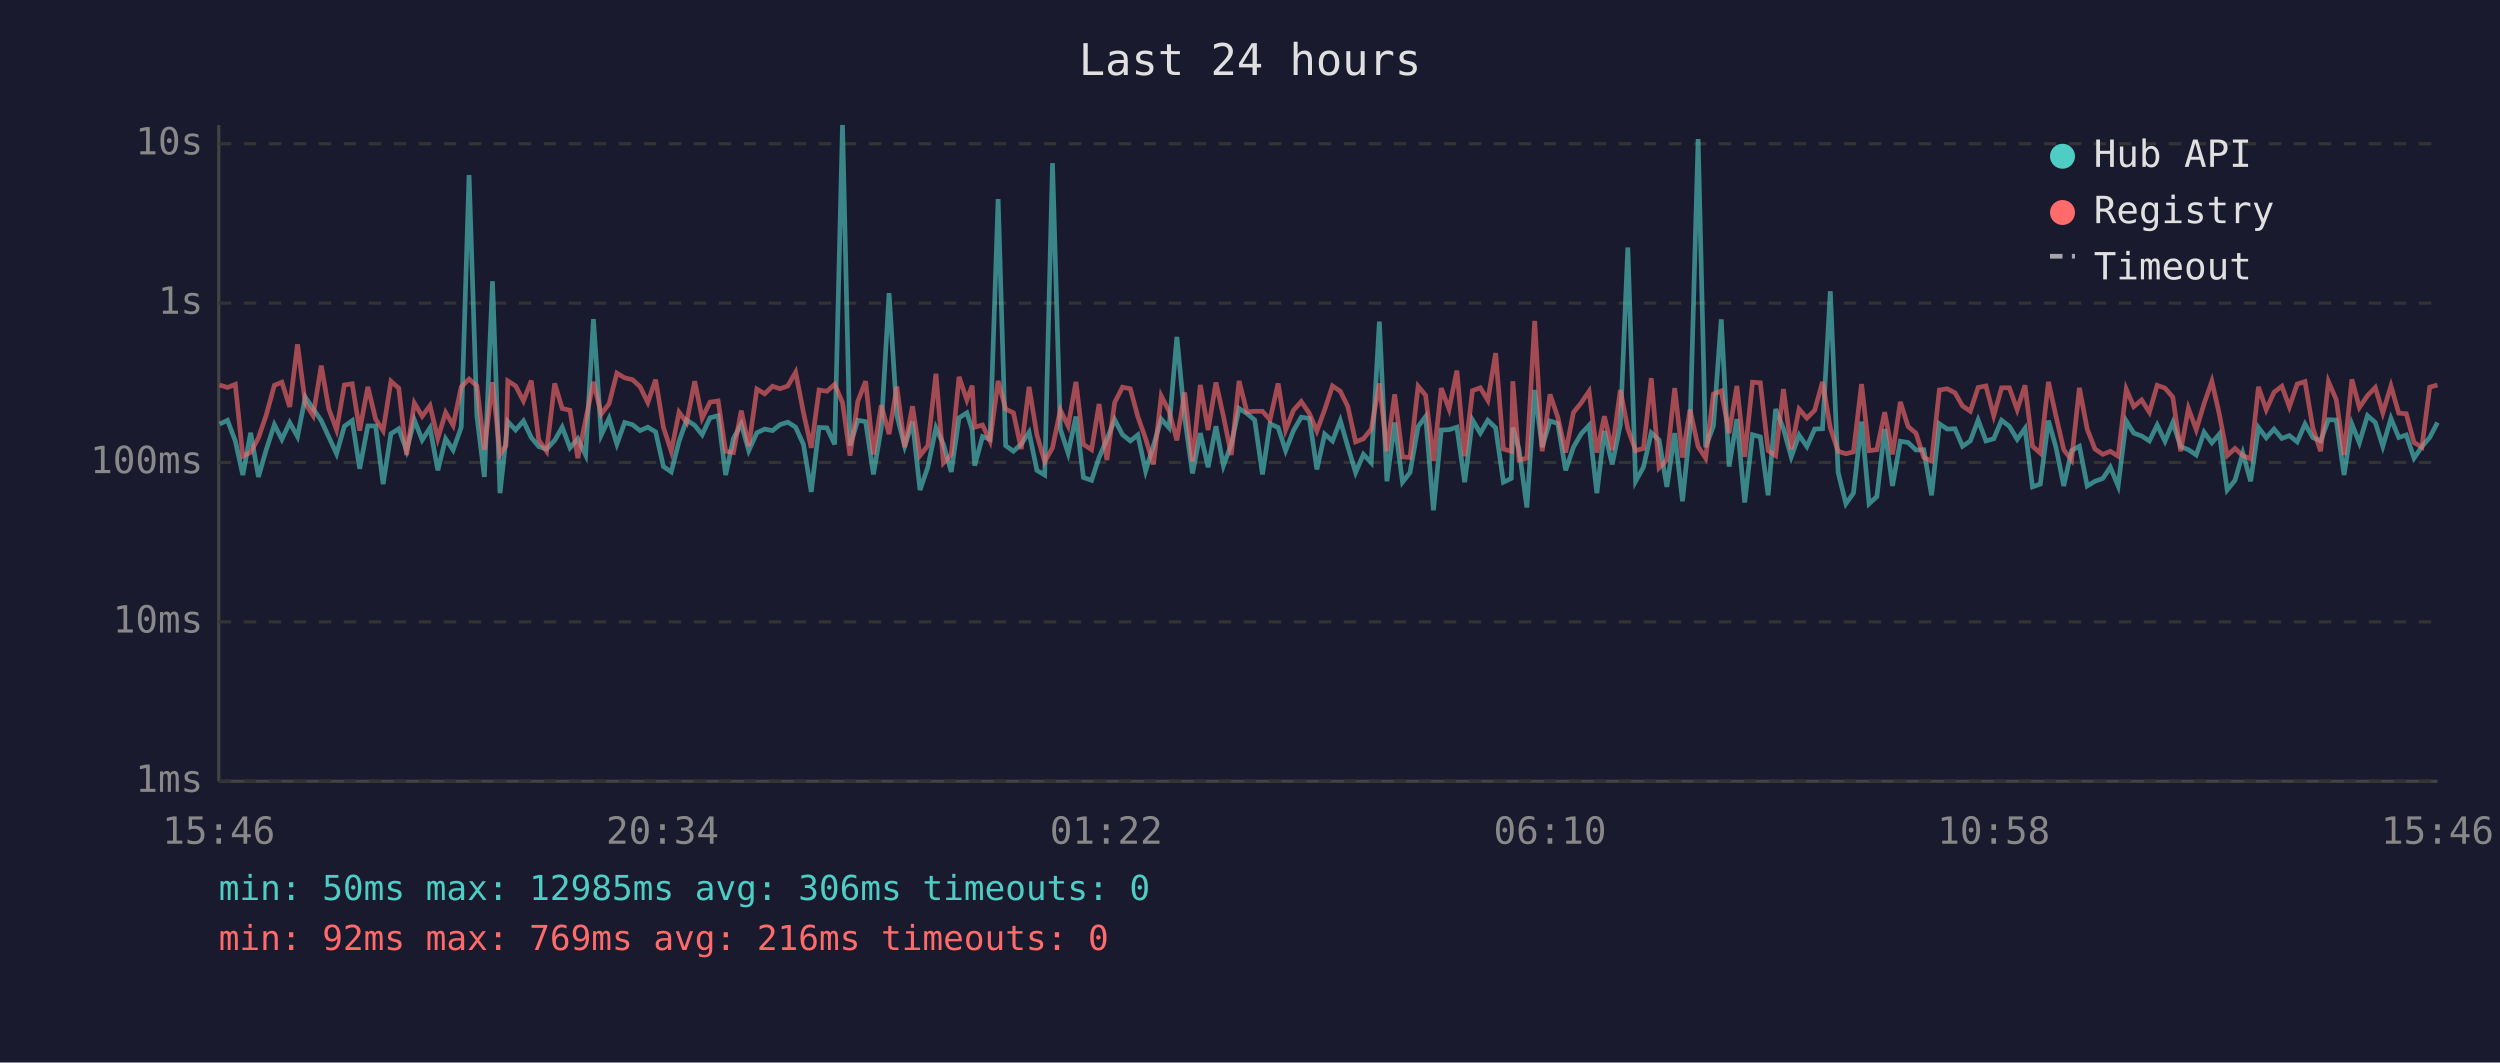
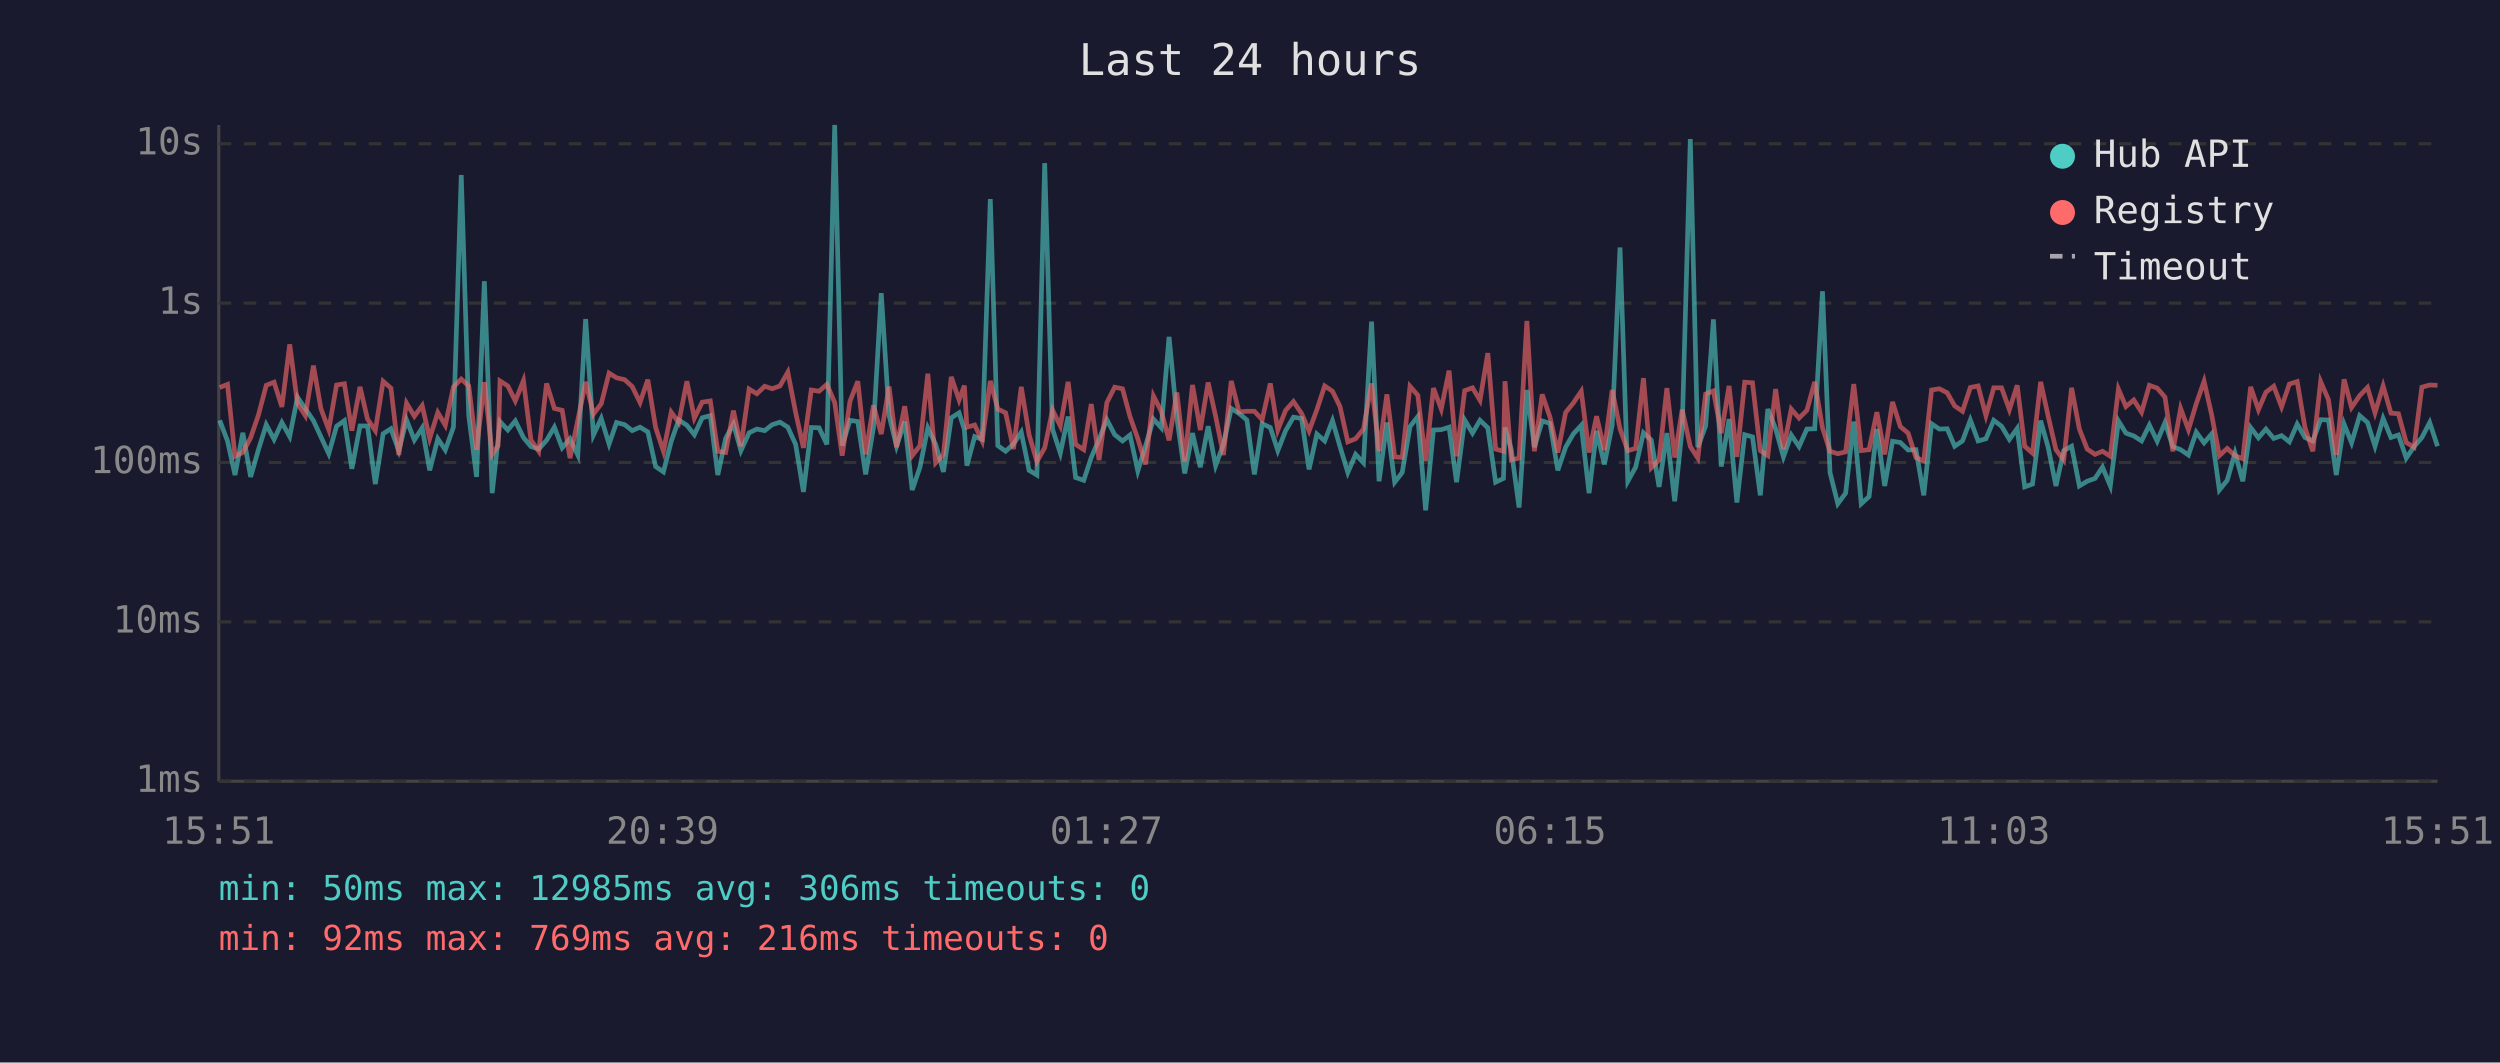
<svg xmlns="http://www.w3.org/2000/svg" viewBox="0 0 800 340" font-family="monospace" font-size="12">
  <rect width="800" height="340" fill="#1a1a2e" />
  <text x="400" y="24" fill="#e0e0e0" font-size="14" text-anchor="middle">Last 24 hours</text>
  <line x1="70" y1="40" x2="70" y2="250" stroke="#444" stroke-width="1" />
  <line x1="70" y1="250" x2="780" y2="250" stroke="#444" stroke-width="1" />
  <line x1="70" y1="250" x2="780" y2="250" stroke="#333" stroke-width="1" stroke-dasharray="4" />
  <text x="65" y="250" fill="#888" text-anchor="end" dominant-baseline="middle">1ms</text>
  <line x1="70" y1="199" x2="780" y2="199" stroke="#333" stroke-width="1" stroke-dasharray="4" />
  <text x="65" y="199" fill="#888" text-anchor="end" dominant-baseline="middle">10ms</text>
  <line x1="70" y1="148" x2="780" y2="148" stroke="#333" stroke-width="1" stroke-dasharray="4" />
  <text x="65" y="148" fill="#888" text-anchor="end" dominant-baseline="middle">100ms</text>
  <line x1="70" y1="97" x2="780" y2="97" stroke="#333" stroke-width="1" stroke-dasharray="4" />
  <text x="65" y="97" fill="#888" text-anchor="end" dominant-baseline="middle">1s</text>
  <line x1="70" y1="46" x2="780" y2="46" stroke="#333" stroke-width="1" stroke-dasharray="4" />
  <text x="65" y="46" fill="#888" text-anchor="end" dominant-baseline="middle">10s</text>
-   <text x="70" y="270" fill="#888" text-anchor="middle">15:46</text>
-   <text x="212" y="270" fill="#888" text-anchor="middle">20:34</text>
-   <text x="354" y="270" fill="#888" text-anchor="middle">01:22</text>
-   <text x="496" y="270" fill="#888" text-anchor="middle">06:10</text>
-   <text x="638" y="270" fill="#888" text-anchor="middle">10:58</text>
-   <text x="780" y="270" fill="#888" text-anchor="middle">15:46</text>
-   <polyline points="70.3,135.7 72.8,134.5 75.3,141.1 77.7,152.0 80.2,138.5 82.7,152.6 85.2,143.9 87.8,135.9 90.2,140.6 92.7,135.2 95.2,139.7 97.7,127.1 100.2,130.8 102.8,134.6 105.2,139.8 107.7,145.2 110.2,136.4 112.7,134.6 115.1,150.0 117.7,136.3 120.2,136.3 122.6,154.9 125.1,138.8 127.6,137.2 130.1,144.2 132.6,134.4 135.1,140.8 137.6,136.9 140.1,150.5 142.6,140.4 145.0,144.0 147.6,136.7 150.1,56.0 152.6,133.0 155.0,152.6 157.6,90.0 160.0,157.8 161.9,140.6 162.5,134.9 165.0,137.6 167.5,134.7 170.0,140.0 172.4,142.9 174.9,143.7 177.5,140.9 179.9,136.7 182.4,143.3 184.9,140.4 187.4,145.6 189.9,102.1 192.4,139.2 194.9,133.9 197.4,142.1 199.9,135.2 202.4,135.9 204.8,137.8 207.3,136.7 209.8,138.2 212.3,149.3 214.8,151.0 217.3,141.2 219.7,134.4 222.3,136.1 224.7,139.1 227.2,133.7 229.8,133.0 232.2,152.0 234.7,140.3 237.2,135.7 239.6,144.2 242.2,138.5 244.7,137.3 247.2,137.8 249.6,135.9 252.1,135.1 254.6,136.7 257.1,142.2 259.6,157.4 262.1,136.8 264.6,136.9 267.1,142.2 269.6,40.0 272.0,142.6 274.5,134.5 277.0,134.9 279.5,151.8 282.0,136.9 284.5,93.8 287.0,132.9 289.5,142.8 292.0,134.9 294.4,156.8 296.9,149.5 299.5,136.9 301.9,142.2 304.4,151.0 306.9,133.7 309.4,132.1 311.1,137.5 311.9,149.0 314.4,139.7 316.8,140.6 319.4,63.7 321.8,142.6 324.3,144.4 326.8,142.1 329.3,138.3 331.8,150.5 334.3,152.0 336.8,52.2 339.3,137.3 341.8,145.0 344.3,133.3 346.7,152.8 349.3,153.7 351.7,146.4 354.2,140.6 356.7,134.3 359.2,139.1 361.7,141.1 364.1,139.2 366.6,150.7 369.1,142.6 371.6,134.1 374.1,136.9 376.6,107.8 379.1,133.7 381.6,151.5 384.1,138.6 386.6,149.5 389.1,136.4 391.5,149.0 394.0,142.2 396.5,130.7 399.0,132.3 401.5,134.4 404.0,151.8 406.4,135.6 409.0,136.8 411.4,144.2 413.9,137.8 416.4,133.5 419.0,133.9 421.4,150.2 423.9,138.9 426.4,141.1 428.9,134.6 431.3,142.9 433.8,151.2 436.3,145.4 438.8,148.1 441.4,102.9 443.8,154.0 446.3,135.2 448.8,154.3 451.2,151.2 453.8,136.5 456.2,133.3 458.7,163.3 461.2,137.6 463.7,137.5 466.2,136.7 468.7,154.3 471.2,134.4 473.7,138.6 476.1,134.5 478.6,136.9 481.1,154.3 483.6,153.1 484.1,136.8 486.1,143.9 488.6,162.4 491.1,124.8 493.5,143.1 496.0,134.7 498.5,135.5 501.0,150.5 503.5,143.1 506.0,138.8 508.5,136.1 511.0,157.8 513.4,137.9 515.9,148.6 518.5,136.0 520.9,79.2 523.4,154.0 525.9,149.5 528.4,138.5 530.9,140.8 533.4,155.8 535.9,138.6 538.4,160.4 540.8,137.1 543.4,44.5 545.8,143.1 548.3,136.3 550.8,102.2 553.3,149.3 555.8,134.1 558.3,160.8 560.8,139.1 563.3,139.8 565.8,158.5 568.2,130.9 570.7,137.2 573.2,146.2 575.7,139.2 578.2,142.9 580.7,137.3 583.2,137.2 585.7,93.2 588.2,151.2 590.7,161.2 593.1,157.8 595.7,134.9 598.1,161.2 600.6,158.9 603.1,137.3 605.6,155.5 608.1,141.2 610.6,141.6 613.1,144.0 615.6,143.9 618.1,158.5 620.6,135.6 623.1,137.3 625.6,137.2 628.0,142.8 630.5,141.1 633.0,134.4 635.5,141.1 638.0,140.4 640.5,134.5 643.0,136.4 645.5,140.6 648.0,137.1 650.4,155.8 652.9,154.9 655.5,134.6 657.9,143.1 660.4,155.5 662.9,144.2 665.4,142.8 667.9,155.5 670.4,154.0 672.9,153.1 675.3,149.5 677.8,155.5 680.4,134.7 682.8,138.6 685.3,139.5 687.8,141.1 690.3,136.0 692.8,141.2 695.3,135.2 697.8,142.9 700.3,143.9 702.8,145.6 705.3,138.3 707.8,141.7 710.2,138.9 712.7,156.8 715.2,153.7 717.7,145.0 720.2,154.0 722.7,136.8 725.2,140.1 727.7,137.3 730.2,140.3 732.6,139.4 735.1,141.4 737.6,135.7 740.1,140.0 742.6,141.1 745.1,134.3 747.6,134.4 750.1,152.0 752.6,135.7 755.0,141.7 757.6,133.0 760.1,135.2 762.5,142.8 765.1,133.9 767.6,140.0 770.0,139.2 772.5,146.6 775.0,142.9 777.5,140.0 780.0,135.2" fill="none" stroke="#4ecdc4" stroke-width="1.5" opacity="0.6" />
-   <polyline points="70.3,123.2 72.8,124.0 75.3,123.0 77.7,146.0 80.2,144.8 82.7,140.1 85.2,132.8 87.8,123.3 90.2,122.3 92.7,130.2 95.2,110.2 97.7,129.1 100.2,133.0 102.8,117.0 105.2,130.8 107.7,137.5 110.2,123.2 112.7,122.8 115.1,137.8 117.7,123.8 120.2,134.1 122.6,137.8 125.1,122.0 127.6,124.2 130.1,145.6 132.6,129.0 135.1,133.2 137.6,129.8 140.1,140.3 142.6,132.0 145.0,136.1 147.6,123.8 150.1,121.3 152.6,123.5 155.0,143.9 157.6,122.3 160.0,145.4 161.9,142.6 162.5,121.9 165.0,123.5 167.5,128.3 170.0,121.8 172.4,140.8 174.9,144.4 177.5,122.7 179.9,130.7 182.4,131.3 184.9,146.6 187.4,134.4 189.9,122.2 192.4,132.5 194.9,129.2 197.4,119.4 199.9,120.9 202.4,121.5 204.8,123.7 207.3,128.8 209.8,121.5 212.3,136.8 214.8,144.4 217.3,131.9 219.7,135.2 222.3,122.0 224.7,133.8 227.2,128.7 229.8,128.3 232.2,144.4 234.7,144.8 237.2,131.4 239.6,142.8 242.2,124.5 244.7,126.0 247.2,123.6 249.6,124.4 252.1,123.5 254.6,119.1 257.1,132.0 259.6,143.3 262.1,124.8 264.6,125.2 267.1,123.0 269.6,128.8 272.0,145.8 274.5,128.4 277.0,122.0 279.5,145.4 282.0,129.7 284.5,138.9 287.0,123.7 289.5,143.1 292.0,130.0 294.4,145.8 296.9,142.6 299.5,119.6 301.9,148.1 304.4,145.4 306.9,120.6 309.4,128.0 311.1,123.4 311.9,136.7 314.4,136.0 316.8,141.1 319.4,121.9 321.8,130.9 324.3,132.1 326.8,143.7 329.3,123.8 331.8,139.1 334.3,147.7 336.8,143.3 339.3,131.2 341.8,136.3 344.3,122.2 346.7,142.2 349.3,143.9 351.7,129.3 354.2,147.2 356.7,128.8 359.2,123.9 361.7,124.4 364.1,133.3 366.6,140.4 369.1,148.6 371.6,126.7 374.1,131.6 376.6,140.9 379.1,125.6 381.6,147.7 384.1,123.2 386.6,137.6 389.1,122.4 391.5,133.2 394.0,145.6 396.5,121.9 399.0,131.8 401.5,131.6 404.0,131.6 406.4,134.3 409.0,122.7 411.4,137.6 413.9,131.3 416.4,128.5 419.0,132.3 421.4,137.9 423.9,131.1 426.4,123.5 428.9,125.2 431.3,130.1 433.8,141.4 436.3,140.4 438.8,137.3 441.4,122.7 443.8,144.4 446.3,126.2 448.8,146.2 451.2,146.4 453.8,123.6 456.2,126.5 458.7,147.5 461.2,124.2 463.7,130.9 466.2,118.6 468.7,146.0 471.2,125.0 473.7,124.1 476.1,128.1 478.6,113.0 481.1,143.7 483.6,144.4 484.1,122.0 486.1,147.2 488.6,146.6 491.1,102.7 493.5,144.4 496.0,126.2 498.5,133.5 501.0,144.8 503.5,132.0 506.0,128.9 508.5,125.2 511.0,144.8 513.4,133.2 515.9,144.0 518.5,124.8 520.9,137.2 523.4,144.2 525.9,143.5 528.4,121.0 530.9,149.7 533.4,147.2 535.9,124.2 538.4,146.4 540.8,131.1 543.4,142.9 545.8,146.6 548.3,126.1 550.8,125.1 553.3,138.6 555.8,123.5 558.3,146.2 560.8,122.3 563.3,122.5 565.8,144.2 568.2,145.8 570.7,124.5 573.2,143.7 575.7,130.9 578.2,133.8 580.7,131.3 583.2,122.2 585.7,136.9 588.2,144.4 590.7,145.2 593.1,144.6 595.7,122.9 598.1,144.2 600.6,143.9 603.1,131.9 605.6,145.4 608.1,128.6 610.6,136.5 613.1,138.6 615.6,146.4 618.1,147.5 620.6,124.8 623.1,124.4 625.6,125.7 628.0,129.9 630.5,131.6 633.0,124.0 635.5,123.5 638.0,133.0 640.5,124.1 643.0,124.1 645.5,131.1 648.0,123.3 650.4,142.8 652.9,145.0 655.5,122.2 657.9,133.1 660.4,143.9 662.9,147.2 665.4,124.1 667.9,137.3 670.4,143.7 672.9,145.4 675.3,144.4 677.8,146.0 680.4,124.5 682.8,130.1 685.3,128.0 687.8,131.9 690.3,123.3 692.8,124.2 695.3,127.1 697.8,144.4 700.3,130.7 702.8,137.5 705.3,129.2 707.8,122.0 710.2,132.6 712.7,145.8 715.2,143.5 717.7,145.8 720.2,146.8 722.7,123.8 725.2,131.1 727.7,125.5 730.2,123.6 732.6,130.2 735.1,122.9 737.6,122.1 740.1,136.9 742.6,144.4 745.1,122.1 747.6,127.9 750.1,145.6 752.6,121.4 755.0,130.4 757.6,126.6 760.1,124.0 762.5,132.1 765.1,123.5 767.6,132.2 770.0,132.4 772.5,141.6 775.0,143.1 777.5,123.9 780.0,123.2" fill="none" stroke="#ff6b6b" stroke-width="1.5" opacity="0.6" />
+   <text x="70" y="270" fill="#888" text-anchor="middle">15:51</text>
+   <text x="212" y="270" fill="#888" text-anchor="middle">20:39</text>
+   <text x="354" y="270" fill="#888" text-anchor="middle">01:27</text>
+   <text x="496" y="270" fill="#888" text-anchor="middle">06:15</text>
+   <text x="638" y="270" fill="#888" text-anchor="middle">11:03</text>
+   <text x="780" y="270" fill="#888" text-anchor="middle">15:51</text>
+   <polyline points="70.3,134.5 72.8,141.1 75.2,152.0 77.7,138.5 80.2,152.6 82.7,143.9 85.2,135.9 87.7,140.6 90.2,135.2 92.7,139.7 95.2,127.1 97.7,130.8 100.3,134.6 102.7,139.8 105.2,145.2 107.7,136.4 110.2,134.6 112.6,150.0 115.2,136.3 117.6,136.3 120.1,154.9 122.6,138.8 125.1,137.2 127.6,144.2 130.1,134.4 132.6,140.8 135.1,136.9 137.5,150.5 140.1,140.4 142.5,144.0 145.1,136.7 147.6,56.0 150.0,133.0 152.5,152.6 155.0,90.0 157.5,157.8 159.4,140.6 160.0,134.9 162.5,137.6 164.9,134.7 167.5,140.0 169.9,142.9 172.4,143.7 174.9,140.9 177.4,136.7 179.9,143.3 182.4,140.4 184.9,145.6 187.4,102.1 189.9,139.2 192.4,133.9 194.9,142.1 197.3,135.2 199.9,135.9 202.3,137.8 204.8,136.7 207.3,138.2 209.8,149.3 212.3,151.0 214.8,141.2 217.2,134.4 219.8,136.1 222.2,139.1 224.7,133.7 227.3,133.0 229.7,152.0 232.2,140.3 234.7,135.7 237.1,144.2 239.7,138.5 242.2,137.3 244.7,137.8 247.1,135.9 249.6,135.1 252.1,136.7 254.6,142.2 257.1,157.4 259.6,136.8 262.1,136.9 264.6,142.2 267.1,40.0 269.5,142.6 272.0,134.5 274.5,134.9 277.0,151.8 279.5,136.9 282.0,93.8 284.5,132.9 286.9,142.8 289.5,134.9 291.9,156.8 294.4,149.5 296.9,136.9 299.4,142.2 301.9,151.0 304.4,133.7 306.9,132.1 308.6,137.5 309.4,149.0 311.9,139.7 314.3,140.6 316.9,63.7 319.3,142.6 321.8,144.4 324.3,142.1 326.8,138.3 329.3,150.5 331.8,152.0 334.3,52.2 336.8,137.3 339.3,145.0 341.8,133.3 344.2,152.8 346.8,153.7 349.2,146.4 351.7,140.6 354.2,134.3 356.7,139.1 359.2,141.1 361.6,139.2 364.1,150.7 366.6,142.6 369.1,134.1 371.6,136.9 374.1,107.8 376.6,133.7 379.1,151.5 381.6,138.6 384.1,149.5 386.6,136.4 389.0,149.0 391.5,142.2 394.0,130.7 396.5,132.3 399.0,134.4 401.4,151.8 403.9,135.6 406.5,136.8 408.9,144.2 411.4,137.8 413.9,133.5 416.5,133.9 418.9,150.2 421.4,138.9 423.9,141.1 426.4,134.6 428.8,142.9 431.3,151.2 433.8,145.4 436.3,148.1 438.9,102.9 441.3,154.0 443.8,135.2 446.3,154.3 448.7,151.2 451.2,136.5 453.7,133.3 456.2,163.3 458.7,137.6 461.2,137.5 463.7,136.7 466.1,154.3 468.7,134.4 471.2,138.6 473.6,134.5 476.1,136.9 478.6,154.3 481.1,153.1 481.6,136.8 483.6,143.9 486.1,162.4 488.6,124.8 491.0,143.1 493.5,134.7 496.0,135.5 498.5,150.5 501.0,143.1 503.5,138.8 506.0,136.1 508.5,157.8 510.9,137.9 513.4,148.6 515.9,136.0 518.4,79.2 520.9,154.0 523.4,149.5 525.9,138.5 528.4,140.8 530.9,155.8 533.4,138.6 535.9,160.4 538.3,137.1 540.9,44.5 543.3,143.1 545.8,136.3 548.3,102.2 550.8,149.3 553.3,134.1 555.8,160.8 558.3,139.1 560.8,139.8 563.3,158.5 565.7,130.9 568.2,137.2 570.7,146.2 573.2,139.2 575.7,142.9 578.2,137.3 580.7,137.2 583.2,93.2 585.6,151.2 588.1,161.2 590.6,157.8 593.2,134.9 595.6,161.2 598.1,158.9 600.6,137.3 603.1,155.5 605.6,141.2 608.1,141.6 610.6,144.0 613.1,143.9 615.6,158.5 618.1,135.6 620.6,137.3 623.1,137.2 625.5,142.8 628.0,141.1 630.5,134.4 633.0,141.1 635.5,140.4 638.0,134.5 640.5,136.4 643.0,140.6 645.5,137.1 647.9,155.8 650.4,154.9 653.0,134.6 655.4,143.1 657.9,155.5 660.4,144.2 662.9,142.8 665.4,155.5 667.9,154.0 670.4,153.1 672.8,149.5 675.3,155.5 677.9,134.7 680.3,138.6 682.8,139.5 685.3,141.1 687.8,136.0 690.3,141.2 692.8,135.2 695.3,142.9 697.8,143.9 700.3,145.6 702.8,138.3 705.3,141.7 707.7,138.9 710.2,156.8 712.7,153.7 715.2,145.0 717.7,154.0 720.2,136.8 722.7,140.1 725.1,137.3 727.6,140.3 730.1,139.4 732.6,141.4 735.1,135.7 737.6,140.0 740.1,141.1 742.6,134.3 745.1,134.4 747.6,152.0 750.1,135.7 752.5,141.7 755.1,133.0 757.6,135.2 760.0,142.8 762.6,133.9 765.1,140.0 767.5,139.2 770.0,146.6 772.5,142.9 775.0,140.0 777.5,135.2 780.0,142.8" fill="none" stroke="#4ecdc4" stroke-width="1.5" opacity="0.6" />
+   <polyline points="70.3,124.0 72.8,123.0 75.2,146.0 77.7,144.8 80.2,140.1 82.7,132.8 85.2,123.3 87.7,122.3 90.2,130.2 92.7,110.2 95.2,129.1 97.7,133.0 100.3,117.0 102.7,130.8 105.2,137.5 107.7,123.2 110.2,122.8 112.6,137.8 115.2,123.8 117.6,134.1 120.1,137.8 122.6,122.0 125.1,124.2 127.6,145.6 130.1,129.0 132.6,133.2 135.1,129.8 137.5,140.3 140.1,132.0 142.5,136.1 145.1,123.8 147.6,121.3 150.0,123.5 152.5,143.9 155.0,122.3 157.5,145.4 159.4,142.6 160.0,121.9 162.5,123.5 164.9,128.3 167.5,121.8 169.9,140.8 172.4,144.4 174.9,122.7 177.4,130.7 179.9,131.3 182.4,146.6 184.9,134.4 187.4,122.2 189.9,132.5 192.4,129.2 194.9,119.4 197.3,120.9 199.9,121.5 202.3,123.7 204.8,128.8 207.3,121.5 209.8,136.8 212.3,144.4 214.8,131.9 217.2,135.2 219.8,122.0 222.2,133.8 224.7,128.7 227.3,128.3 229.7,144.4 232.2,144.8 234.7,131.4 237.1,142.8 239.7,124.5 242.2,126.0 244.7,123.6 247.1,124.4 249.6,123.5 252.1,119.1 254.6,132.0 257.1,143.3 259.6,124.8 262.1,125.2 264.6,123.0 267.1,128.8 269.5,145.8 272.0,128.4 274.5,122.0 277.0,145.4 279.5,129.7 282.0,138.9 284.5,123.7 286.9,143.1 289.5,130.0 291.9,145.8 294.4,142.6 296.9,119.6 299.4,148.1 301.9,145.4 304.4,120.6 306.9,128.0 308.6,123.4 309.4,136.7 311.9,136.0 314.3,141.1 316.9,121.9 319.3,130.9 321.8,132.1 324.3,143.7 326.8,123.8 329.3,139.1 331.8,147.7 334.3,143.3 336.8,131.2 339.3,136.3 341.8,122.2 344.2,142.2 346.8,143.9 349.2,129.3 351.7,147.2 354.2,128.8 356.7,123.9 359.2,124.4 361.6,133.3 364.1,140.4 366.6,148.6 369.1,126.7 371.6,131.6 374.1,140.9 376.6,125.6 379.1,147.7 381.6,123.2 384.1,137.6 386.6,122.4 389.0,133.2 391.5,145.6 394.0,121.9 396.5,131.8 399.0,131.6 401.4,131.6 403.9,134.3 406.5,122.7 408.9,137.6 411.4,131.3 413.9,128.5 416.5,132.3 418.9,137.9 421.4,131.1 423.9,123.5 426.4,125.2 428.8,130.1 431.3,141.4 433.8,140.4 436.3,137.3 438.9,122.7 441.3,144.4 443.8,126.2 446.3,146.2 448.7,146.4 451.2,123.6 453.7,126.5 456.2,147.5 458.7,124.2 461.2,130.9 463.7,118.6 466.1,146.0 468.7,125.0 471.2,124.1 473.6,128.1 476.1,113.0 478.6,143.7 481.1,144.4 481.6,122.0 483.6,147.2 486.1,146.6 488.6,102.7 491.0,144.4 493.5,126.2 496.0,133.5 498.5,144.8 501.0,132.0 503.5,128.9 506.0,125.2 508.5,144.8 510.9,133.2 513.4,144.0 515.9,124.8 518.4,137.2 520.9,144.2 523.4,143.5 525.9,121.0 528.4,149.7 530.9,147.2 533.4,124.2 535.9,146.4 538.3,131.1 540.9,142.9 543.3,146.6 545.8,126.1 548.3,125.1 550.8,138.6 553.3,123.5 555.8,146.2 558.3,122.3 560.8,122.5 563.3,144.2 565.7,145.8 568.2,124.5 570.7,143.7 573.2,130.9 575.7,133.8 578.2,131.3 580.7,122.2 583.2,136.9 585.6,144.4 588.1,145.2 590.6,144.6 593.2,122.9 595.6,144.2 598.1,143.9 600.6,131.9 603.1,145.4 605.6,128.6 608.1,136.5 610.6,138.6 613.1,146.4 615.6,147.5 618.1,124.8 620.6,124.4 623.1,125.7 625.5,129.9 628.0,131.6 630.5,124.0 633.0,123.5 635.5,133.0 638.0,124.1 640.5,124.1 643.0,131.1 645.5,123.3 647.9,142.8 650.4,145.0 653.0,122.2 655.4,133.1 657.9,143.9 660.4,147.2 662.9,124.1 665.4,137.3 667.9,143.7 670.4,145.4 672.8,144.4 675.3,146.0 677.9,124.5 680.3,130.1 682.8,128.0 685.3,131.9 687.8,123.3 690.3,124.2 692.8,127.1 695.3,144.4 697.8,130.7 700.3,137.5 702.8,129.2 705.3,122.0 707.7,132.6 710.2,145.8 712.7,143.5 715.2,145.8 717.7,146.8 720.2,123.8 722.7,131.1 725.1,125.5 727.6,123.6 730.1,130.2 732.6,122.9 735.1,122.1 737.6,136.9 740.1,144.4 742.6,122.1 745.1,127.9 747.6,145.6 750.1,121.4 752.5,130.4 755.1,126.6 757.6,124.0 760.0,132.1 762.6,123.5 765.1,132.2 767.5,132.4 770.0,141.6 772.5,143.1 775.0,123.9 777.5,123.2 780.0,123.3" fill="none" stroke="#ff6b6b" stroke-width="1.5" opacity="0.6" />
  <circle cx="660" cy="50" r="4" fill="#4ecdc4" />
  <text x="670" y="50" fill="#e0e0e0" dominant-baseline="middle">Hub API</text>
  <circle cx="660" cy="68" r="4" fill="#ff6b6b" />
  <text x="670" y="68" fill="#e0e0e0" dominant-baseline="middle">Registry</text>
  <line x1="656" y1="82" x2="664" y2="82" stroke="#e0e0e0" stroke-width="1.5" stroke-dasharray="4,3" opacity="0.7" />
  <text x="670" y="86" fill="#e0e0e0" dominant-baseline="middle">Timeout</text>
  <text x="70" y="288" fill="#4ecdc4" font-size="11">min: 50ms  max: 12985ms  avg: 306ms  timeouts: 0</text>
  <text x="70" y="304" fill="#ff6b6b" font-size="11">min: 92ms  max: 769ms  avg: 216ms  timeouts: 0</text>
</svg>
